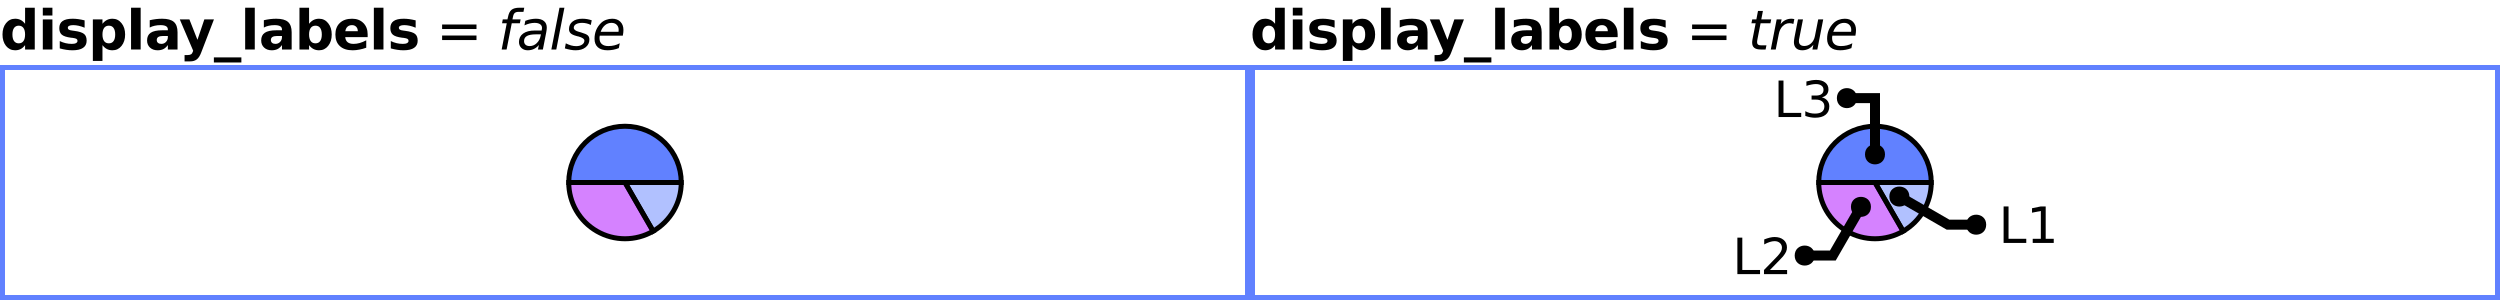
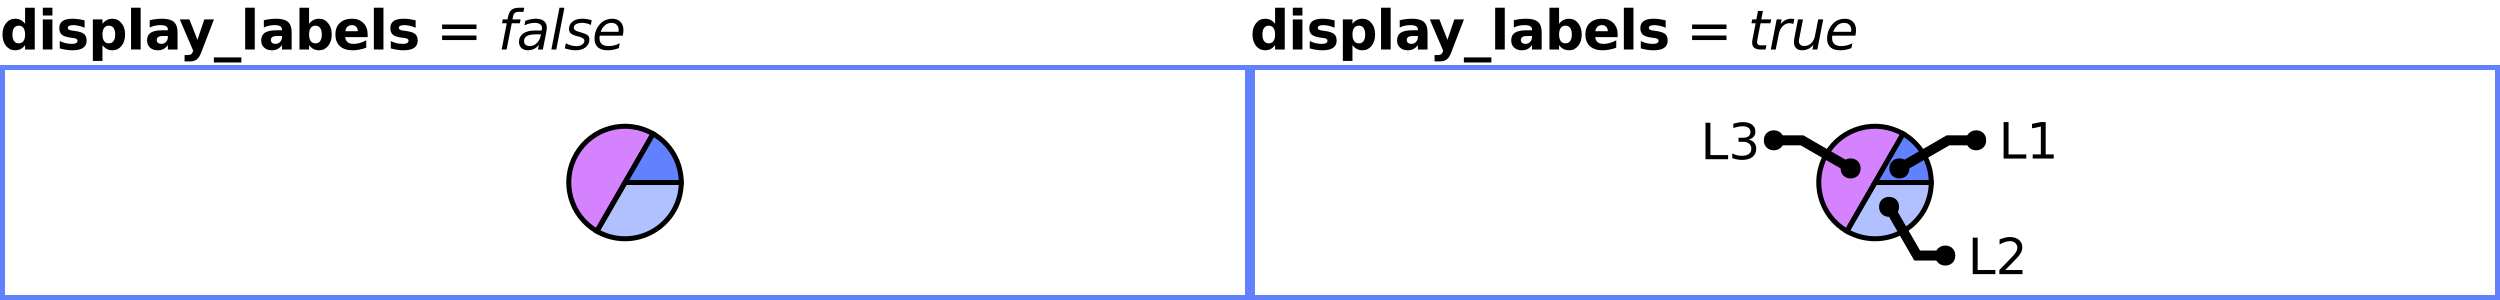
<svg xmlns="http://www.w3.org/2000/svg" xmlns:xlink="http://www.w3.org/1999/xlink" width="500pt" height="60pt" viewBox="0 0 500 60" version="1.1">
  <defs>
    <g>
      <symbol overflow="visible" id="glyph0-0">
        <path style="stroke:none;" d="M 0.547 1.938 L 0.547 -7.75 L 6.047 -7.75 L 6.047 1.938 Z M 1.172 1.328 L 5.438 1.328 L 5.438 -7.141 L 1.172 -7.141 Z M 1.172 1.328 " />
      </symbol>
      <symbol overflow="visible" id="glyph0-1">
        <path style="stroke:none;" d="M 5.016 -5.141 L 5.016 -8.359 L 6.953 -8.359 L 6.953 0 L 5.016 0 L 5.016 -0.875 C 4.754 -0.52 4.461 -0.258 4.141 -0.094 C 3.816 0.07 3.445 0.156 3.031 0.156 C 2.289 0.156 1.68 -0.133 1.203 -0.719 C 0.734 -1.312 0.5 -2.07 0.5 -3 C 0.5 -3.926 0.734 -4.68 1.203 -5.266 C 1.68 -5.859 2.289 -6.156 3.031 -6.156 C 3.445 -6.156 3.816 -6.07 4.141 -5.906 C 4.461 -5.738 4.754 -5.484 5.016 -5.141 Z M 3.75 -1.234 C 4.156 -1.234 4.469 -1.383 4.688 -1.688 C 4.906 -1.988 5.016 -2.426 5.016 -3 C 5.016 -3.57 4.906 -4.008 4.688 -4.312 C 4.469 -4.613 4.156 -4.766 3.75 -4.766 C 3.344 -4.766 3.031 -4.613 2.812 -4.312 C 2.594 -4.008 2.484 -3.57 2.484 -3 C 2.484 -2.426 2.594 -1.988 2.812 -1.688 C 3.031 -1.383 3.344 -1.234 3.75 -1.234 Z M 3.75 -1.234 " />
      </symbol>
      <symbol overflow="visible" id="glyph0-2">
        <path style="stroke:none;" d="M 0.922 -6.016 L 2.844 -6.016 L 2.844 0 L 0.922 0 Z M 0.922 -8.359 L 2.844 -8.359 L 2.844 -6.797 L 0.922 -6.797 Z M 0.922 -8.359 " />
      </symbol>
      <symbol overflow="visible" id="glyph0-3">
        <path style="stroke:none;" d="M 5.625 -5.828 L 5.625 -4.359 C 5.207 -4.535 4.805 -4.664 4.422 -4.75 C 4.047 -4.832 3.688 -4.875 3.344 -4.875 C 2.977 -4.875 2.707 -4.828 2.531 -4.734 C 2.352 -4.648 2.266 -4.516 2.266 -4.328 C 2.266 -4.172 2.332 -4.051 2.469 -3.969 C 2.602 -3.883 2.844 -3.82 3.188 -3.781 L 3.531 -3.734 C 4.508 -3.609 5.172 -3.398 5.516 -3.109 C 5.859 -2.828 6.031 -2.379 6.031 -1.766 C 6.031 -1.129 5.789 -0.648 5.312 -0.328 C 4.844 -0.004 4.141 0.156 3.203 0.156 C 2.805 0.156 2.395 0.125 1.969 0.062 C 1.539 0 1.102 -0.094 0.656 -0.219 L 0.656 -1.688 C 1.039 -1.5 1.43 -1.359 1.828 -1.266 C 2.234 -1.172 2.645 -1.125 3.062 -1.125 C 3.438 -1.125 3.719 -1.176 3.906 -1.281 C 4.102 -1.383 4.203 -1.535 4.203 -1.734 C 4.203 -1.91 4.133 -2.039 4 -2.125 C 3.875 -2.207 3.613 -2.273 3.219 -2.328 L 2.891 -2.359 C 2.023 -2.473 1.422 -2.672 1.078 -2.953 C 0.734 -3.242 0.562 -3.688 0.562 -4.281 C 0.562 -4.914 0.781 -5.383 1.219 -5.688 C 1.656 -6 2.328 -6.156 3.234 -6.156 C 3.586 -6.156 3.957 -6.129 4.344 -6.078 C 4.738 -6.023 5.164 -5.941 5.625 -5.828 Z M 5.625 -5.828 " />
      </symbol>
      <symbol overflow="visible" id="glyph0-4">
        <path style="stroke:none;" d="M 2.844 -0.875 L 2.844 2.281 L 0.922 2.281 L 0.922 -6.016 L 2.844 -6.016 L 2.844 -5.141 C 3.113 -5.484 3.41 -5.738 3.734 -5.906 C 4.055 -6.07 4.426 -6.156 4.844 -6.156 C 5.582 -6.156 6.188 -5.859 6.656 -5.266 C 7.133 -4.68 7.375 -3.926 7.375 -3 C 7.375 -2.07 7.133 -1.312 6.656 -0.719 C 6.188 -0.133 5.582 0.156 4.844 0.156 C 4.426 0.156 4.055 0.07 3.734 -0.094 C 3.41 -0.258 3.113 -0.52 2.844 -0.875 Z M 4.125 -4.766 C 3.707 -4.766 3.391 -4.613 3.172 -4.312 C 2.953 -4.008 2.844 -3.57 2.844 -3 C 2.844 -2.438 2.953 -2 3.172 -1.688 C 3.391 -1.383 3.707 -1.234 4.125 -1.234 C 4.539 -1.234 4.852 -1.383 5.062 -1.688 C 5.281 -1.988 5.391 -2.426 5.391 -3 C 5.391 -3.57 5.281 -4.008 5.062 -4.312 C 4.852 -4.613 4.539 -4.766 4.125 -4.766 Z M 4.125 -4.766 " />
      </symbol>
      <symbol overflow="visible" id="glyph0-5">
        <path style="stroke:none;" d="M 0.922 -8.359 L 2.844 -8.359 L 2.844 0 L 0.922 0 Z M 0.922 -8.359 " />
      </symbol>
      <symbol overflow="visible" id="glyph0-6">
        <path style="stroke:none;" d="M 3.625 -2.703 C 3.219 -2.703 2.91 -2.633 2.703 -2.5 C 2.504 -2.363 2.406 -2.164 2.406 -1.906 C 2.406 -1.656 2.488 -1.461 2.656 -1.328 C 2.82 -1.191 3.047 -1.125 3.328 -1.125 C 3.691 -1.125 4 -1.254 4.25 -1.516 C 4.5 -1.773 4.625 -2.098 4.625 -2.484 L 4.625 -2.703 Z M 6.562 -3.438 L 6.562 0 L 4.625 0 L 4.625 -0.891 C 4.363 -0.523 4.07 -0.258 3.75 -0.094 C 3.426 0.07 3.035 0.156 2.578 0.156 C 1.953 0.156 1.441 -0.023 1.047 -0.391 C 0.66 -0.754 0.469 -1.227 0.469 -1.812 C 0.469 -2.508 0.707 -3.02 1.188 -3.344 C 1.676 -3.676 2.441 -3.844 3.484 -3.844 L 4.625 -3.844 L 4.625 -4 C 4.625 -4.301 4.504 -4.52 4.266 -4.656 C 4.023 -4.801 3.648 -4.875 3.141 -4.875 C 2.723 -4.875 2.336 -4.832 1.984 -4.75 C 1.629 -4.676 1.301 -4.555 1 -4.391 L 1 -5.859 C 1.406 -5.953 1.816 -6.023 2.234 -6.078 C 2.648 -6.129 3.066 -6.156 3.484 -6.156 C 4.566 -6.156 5.348 -5.941 5.828 -5.516 C 6.316 -5.086 6.562 -4.395 6.562 -3.438 Z M 6.562 -3.438 " />
      </symbol>
      <symbol overflow="visible" id="glyph0-7">
        <path style="stroke:none;" d="M 0.141 -6.016 L 2.062 -6.016 L 3.672 -1.938 L 5.047 -6.016 L 6.969 -6.016 L 4.438 0.562 C 4.188 1.238 3.891 1.707 3.547 1.969 C 3.211 2.238 2.77 2.375 2.219 2.375 L 1.094 2.375 L 1.094 1.109 L 1.703 1.109 C 2.023 1.109 2.258 1.055 2.406 0.953 C 2.562 0.848 2.68 0.66 2.766 0.391 L 2.812 0.234 Z M 0.141 -6.016 " />
      </symbol>
      <symbol overflow="visible" id="glyph0-8">
        <path style="stroke:none;" d="M 5.5 1.578 L 5.5 2.594 L 0 2.594 L 0 1.578 Z M 5.5 1.578 " />
      </symbol>
      <symbol overflow="visible" id="glyph0-9">
        <path style="stroke:none;" d="M 4.125 -1.234 C 4.539 -1.234 4.852 -1.383 5.062 -1.688 C 5.281 -1.988 5.391 -2.426 5.391 -3 C 5.391 -3.57 5.281 -4.008 5.062 -4.312 C 4.852 -4.613 4.539 -4.766 4.125 -4.766 C 3.707 -4.766 3.391 -4.613 3.172 -4.312 C 2.953 -4.008 2.844 -3.57 2.844 -3 C 2.844 -2.438 2.953 -2 3.172 -1.688 C 3.391 -1.383 3.707 -1.234 4.125 -1.234 Z M 2.844 -5.141 C 3.113 -5.484 3.41 -5.738 3.734 -5.906 C 4.055 -6.07 4.426 -6.156 4.844 -6.156 C 5.582 -6.156 6.188 -5.859 6.656 -5.266 C 7.133 -4.68 7.375 -3.926 7.375 -3 C 7.375 -2.07 7.133 -1.312 6.656 -0.719 C 6.188 -0.133 5.582 0.156 4.844 0.156 C 4.426 0.156 4.055 0.07 3.734 -0.094 C 3.41 -0.258 3.113 -0.52 2.844 -0.875 L 2.844 0 L 0.922 0 L 0.922 -8.359 L 2.844 -8.359 Z M 2.844 -5.141 " />
      </symbol>
      <symbol overflow="visible" id="glyph0-10">
        <path style="stroke:none;" d="M 6.922 -3.031 L 6.922 -2.469 L 2.438 -2.469 C 2.477 -2.02 2.641 -1.68 2.922 -1.453 C 3.203 -1.234 3.594 -1.125 4.094 -1.125 C 4.5 -1.125 4.91 -1.18 5.328 -1.297 C 5.754 -1.422 6.191 -1.602 6.641 -1.844 L 6.641 -0.359 C 6.191 -0.191 5.738 -0.066 5.281 0.016 C 4.82 0.109 4.367 0.156 3.922 0.156 C 2.828 0.156 1.977 -0.117 1.375 -0.672 C 0.77 -1.223 0.469 -2 0.469 -3 C 0.469 -3.977 0.766 -4.75 1.359 -5.312 C 1.953 -5.875 2.77 -6.156 3.812 -6.156 C 4.75 -6.156 5.5 -5.867 6.062 -5.297 C 6.633 -4.734 6.922 -3.977 6.922 -3.031 Z M 4.953 -3.656 C 4.953 -4.031 4.844 -4.328 4.625 -4.547 C 4.414 -4.766 4.141 -4.875 3.797 -4.875 C 3.422 -4.875 3.117 -4.77 2.891 -4.562 C 2.66 -4.352 2.516 -4.051 2.453 -3.656 Z M 4.953 -3.656 " />
      </symbol>
      <symbol overflow="visible" id="glyph1-0">
        <path style="stroke:none;" d="M 0.547 1.938 L 0.547 -7.75 L 6.047 -7.75 L 6.047 1.938 Z M 1.172 1.328 L 5.438 1.328 L 5.438 -7.141 L 1.172 -7.141 Z M 1.172 1.328 " />
      </symbol>
      <symbol overflow="visible" id="glyph1-1">
        <path style="stroke:none;" d="" />
      </symbol>
      <symbol overflow="visible" id="glyph1-2">
        <path style="stroke:none;" d="M 1.172 -5 L 8.047 -5 L 8.047 -4.094 L 1.172 -4.094 Z M 1.172 -2.797 L 8.047 -2.797 L 8.047 -1.891 L 1.172 -1.891 Z M 1.172 -2.797 " />
      </symbol>
      <symbol overflow="visible" id="glyph2-0">
        <path style="stroke:none;" d="M 0.547 1.938 L 0.547 -7.75 L 6.047 -7.75 L 6.047 1.938 Z M 1.172 1.328 L 5.438 1.328 L 5.438 -7.141 L 1.172 -7.141 Z M 1.172 1.328 " />
      </symbol>
      <symbol overflow="visible" id="glyph2-1">
        <path style="stroke:none;" d="M 5.266 -8.359 L 5.109 -7.531 L 4.156 -7.531 C 3.801 -7.531 3.539 -7.457 3.375 -7.312 C 3.207 -7.176 3.086 -6.922 3.016 -6.547 L 2.906 -6.016 L 4.531 -6.016 L 4.391 -5.25 L 2.766 -5.25 L 1.734 0 L 0.75 0 L 1.766 -5.25 L 0.828 -5.25 L 0.969 -6.016 L 1.906 -6.016 L 2 -6.438 C 2.133 -7.145 2.367 -7.641 2.703 -7.922 C 3.047 -8.211 3.586 -8.359 4.328 -8.359 Z M 5.266 -8.359 " />
      </symbol>
      <symbol overflow="visible" id="glyph2-2">
        <path style="stroke:none;" d="M 5.906 -3.438 L 5.234 0 L 4.25 0 L 4.438 -0.906 C 4.145 -0.551 3.812 -0.285 3.438 -0.109 C 3.07 0.066 2.66 0.156 2.203 0.156 C 1.691 0.156 1.27 0 0.938 -0.312 C 0.613 -0.625 0.453 -1.023 0.453 -1.516 C 0.453 -2.223 0.727 -2.781 1.281 -3.188 C 1.844 -3.594 2.617 -3.797 3.609 -3.797 L 4.984 -3.797 L 5.031 -4.062 C 5.039 -4.094 5.047 -4.125 5.047 -4.156 C 5.055 -4.188 5.062 -4.238 5.062 -4.312 C 5.062 -4.633 4.93 -4.883 4.672 -5.062 C 4.41 -5.238 4.047 -5.328 3.578 -5.328 C 3.254 -5.328 2.922 -5.285 2.578 -5.203 C 2.242 -5.117 1.898 -4.992 1.547 -4.828 L 1.719 -5.734 C 2.082 -5.879 2.441 -5.984 2.797 -6.047 C 3.16 -6.117 3.508 -6.156 3.844 -6.156 C 4.551 -6.156 5.086 -6 5.453 -5.688 C 5.828 -5.383 6.016 -4.941 6.016 -4.359 C 6.016 -4.234 6.004 -4.094 5.984 -3.938 C 5.973 -3.781 5.945 -3.613 5.906 -3.438 Z M 4.844 -3.031 L 3.844 -3.031 C 3.039 -3.031 2.441 -2.922 2.047 -2.703 C 1.66 -2.484 1.469 -2.145 1.469 -1.688 C 1.469 -1.375 1.566 -1.129 1.766 -0.953 C 1.961 -0.773 2.238 -0.688 2.594 -0.688 C 3.133 -0.688 3.602 -0.879 4 -1.266 C 4.406 -1.648 4.672 -2.16 4.797 -2.797 Z M 4.844 -3.031 " />
      </symbol>
      <symbol overflow="visible" id="glyph2-3">
        <path style="stroke:none;" d="M 2.016 -8.359 L 3 -8.359 L 1.375 0 L 0.391 0 Z M 2.016 -8.359 " />
      </symbol>
      <symbol overflow="visible" id="glyph2-4">
        <path style="stroke:none;" d="M 5.5 -5.844 L 5.312 -4.906 C 5.051 -5.051 4.773 -5.156 4.484 -5.219 C 4.191 -5.289 3.895 -5.328 3.594 -5.328 C 3.07 -5.328 2.66 -5.238 2.359 -5.062 C 2.055 -4.883 1.906 -4.645 1.906 -4.344 C 1.906 -3.988 2.254 -3.719 2.953 -3.531 C 3.004 -3.508 3.047 -3.5 3.078 -3.5 L 3.391 -3.406 C 4.047 -3.219 4.484 -3.023 4.703 -2.828 C 4.922 -2.629 5.031 -2.352 5.031 -2 C 5.031 -1.363 4.773 -0.844 4.266 -0.438 C 3.766 -0.039 3.102 0.156 2.281 0.156 C 1.969 0.156 1.633 0.125 1.281 0.062 C 0.926 0 0.539 -0.094 0.125 -0.219 L 0.312 -1.234 C 0.676 -1.055 1.031 -0.914 1.375 -0.812 C 1.727 -0.719 2.066 -0.672 2.391 -0.672 C 2.879 -0.672 3.273 -0.773 3.578 -0.984 C 3.879 -1.191 4.031 -1.453 4.031 -1.766 C 4.031 -2.109 3.633 -2.391 2.844 -2.609 L 2.734 -2.625 L 2.391 -2.719 C 1.891 -2.852 1.523 -3.023 1.297 -3.234 C 1.066 -3.453 0.953 -3.734 0.953 -4.078 C 0.953 -4.711 1.191 -5.219 1.672 -5.594 C 2.148 -5.969 2.801 -6.156 3.625 -6.156 C 3.957 -6.156 4.273 -6.129 4.578 -6.078 C 4.891 -6.023 5.195 -5.945 5.5 -5.844 Z M 5.5 -5.844 " />
      </symbol>
      <symbol overflow="visible" id="glyph2-5">
        <path style="stroke:none;" d="M 5.297 -3.547 C 5.305 -3.598 5.312 -3.656 5.312 -3.719 C 5.32 -3.781 5.328 -3.844 5.328 -3.906 C 5.328 -4.344 5.195 -4.688 4.938 -4.938 C 4.688 -5.195 4.336 -5.328 3.891 -5.328 C 3.398 -5.328 2.969 -5.172 2.594 -4.859 C 2.219 -4.547 1.93 -4.109 1.734 -3.547 Z M 6.156 -2.766 L 1.547 -2.766 C 1.523 -2.629 1.508 -2.52 1.5 -2.438 C 1.5 -2.363 1.5 -2.301 1.5 -2.25 C 1.5 -1.75 1.648 -1.363 1.953 -1.094 C 2.266 -0.82 2.695 -0.688 3.25 -0.688 C 3.688 -0.688 4.094 -0.734 4.469 -0.828 C 4.852 -0.922 5.211 -1.062 5.547 -1.25 L 5.359 -0.281 C 5.004 -0.133 4.633 -0.023 4.25 0.047 C 3.875 0.117 3.492 0.156 3.109 0.156 C 2.273 0.156 1.629 -0.039 1.172 -0.438 C 0.723 -0.844 0.5 -1.41 0.5 -2.141 C 0.5 -2.766 0.609 -3.348 0.828 -3.891 C 1.055 -4.43 1.391 -4.91 1.828 -5.328 C 2.109 -5.598 2.441 -5.801 2.828 -5.938 C 3.211 -6.082 3.617 -6.156 4.047 -6.156 C 4.734 -6.156 5.273 -5.953 5.672 -5.547 C 6.078 -5.141 6.281 -4.594 6.281 -3.906 C 6.281 -3.738 6.27 -3.562 6.25 -3.375 C 6.227 -3.188 6.195 -2.984 6.156 -2.766 Z M 6.156 -2.766 " />
      </symbol>
      <symbol overflow="visible" id="glyph2-6">
        <path style="stroke:none;" d="M 4.656 -6.016 L 4.5 -5.25 L 2.531 -5.25 L 1.891 -1.984 C 1.867 -1.859 1.852 -1.754 1.844 -1.672 C 1.832 -1.586 1.828 -1.523 1.828 -1.484 C 1.828 -1.254 1.895 -1.086 2.031 -0.984 C 2.164 -0.879 2.391 -0.828 2.703 -0.828 L 3.703 -0.828 L 3.531 0 L 2.578 0 C 1.992 0 1.555 -0.113 1.266 -0.344 C 0.984 -0.57 0.844 -0.922 0.844 -1.391 C 0.844 -1.473 0.848 -1.562 0.859 -1.656 C 0.867 -1.758 0.883 -1.867 0.906 -1.984 L 1.547 -5.25 L 0.703 -5.25 L 0.859 -6.016 L 1.688 -6.016 L 2.016 -7.719 L 3 -7.719 L 2.672 -6.016 Z M 4.656 -6.016 " />
      </symbol>
      <symbol overflow="visible" id="glyph2-7">
        <path style="stroke:none;" d="M 4.906 -5.109 C 4.801 -5.16 4.68 -5.195 4.547 -5.219 C 4.422 -5.25 4.285 -5.266 4.141 -5.266 C 3.617 -5.266 3.16 -5.066 2.766 -4.672 C 2.367 -4.273 2.109 -3.738 1.984 -3.062 L 1.375 0 L 0.391 0 L 1.562 -6.016 L 2.547 -6.016 L 2.359 -5.078 C 2.617 -5.43 2.93 -5.695 3.297 -5.875 C 3.66 -6.062 4.051 -6.156 4.469 -6.156 C 4.57 -6.156 4.676 -6.148 4.781 -6.141 C 4.883 -6.129 4.988 -6.109 5.094 -6.078 Z M 4.906 -5.109 " />
      </symbol>
      <symbol overflow="visible" id="glyph2-8">
        <path style="stroke:none;" d="M 0.734 -2.391 L 1.438 -6.016 L 2.438 -6.016 L 1.734 -2.422 C 1.691 -2.242 1.66 -2.094 1.641 -1.969 C 1.629 -1.844 1.625 -1.738 1.625 -1.656 C 1.625 -1.352 1.719 -1.117 1.906 -0.953 C 2.094 -0.785 2.359 -0.703 2.703 -0.703 C 3.223 -0.703 3.676 -0.879 4.062 -1.234 C 4.457 -1.598 4.711 -2.082 4.828 -2.688 L 5.484 -6.016 L 6.484 -6.016 L 5.312 0 L 4.328 0 L 4.516 -0.953 C 4.242 -0.598 3.914 -0.32 3.531 -0.125 C 3.145 0.062 2.734 0.156 2.297 0.156 C 1.773 0.156 1.363 0.016 1.062 -0.266 C 0.77 -0.555 0.625 -0.961 0.625 -1.484 C 0.625 -1.586 0.633 -1.719 0.656 -1.875 C 0.676 -2.039 0.703 -2.211 0.734 -2.391 Z M 0.734 -2.391 " />
      </symbol>
      <symbol overflow="visible" id="glyph3-0">
        <path style="stroke:none;" d="M 0.5 1.766 L 0.5 -7.047 L 5.5 -7.047 L 5.5 1.766 Z M 1.062 1.219 L 4.938 1.219 L 4.938 -6.484 L 1.062 -6.484 Z M 1.062 1.219 " />
      </symbol>
      <symbol overflow="visible" id="glyph3-1">
        <path style="stroke:none;" d="M 0.984 -7.297 L 1.969 -7.297 L 1.969 -0.828 L 5.516 -0.828 L 5.516 0 L 0.984 0 Z M 0.984 -7.297 " />
      </symbol>
      <symbol overflow="visible" id="glyph3-2">
+         <path style="stroke:none;" d="M 1.922 -0.828 L 5.359 -0.828 L 5.359 0 L 0.734 0 L 0.734 -0.828 C 1.109 -1.211 1.617 -1.734 2.266 -2.391 C 2.91 -3.047 3.316 -3.469 3.484 -3.656 C 3.797 -4.008 4.016 -4.305 4.141 -4.547 C 4.266 -4.797 4.328 -5.039 4.328 -5.281 C 4.328 -5.664 4.191 -5.977 3.922 -6.219 C 3.648 -6.469 3.297 -6.594 2.859 -6.594 C 2.547 -6.594 2.219 -6.535 1.875 -6.422 C 1.539 -6.316 1.176 -6.156 0.781 -5.938 L 0.781 -6.938 C 1.176 -7.094 1.547 -7.211 1.891 -7.297 C 2.234 -7.379 2.551 -7.422 2.844 -7.422 C 3.594 -7.422 4.191 -7.234 4.641 -6.859 C 5.098 -6.484 5.328 -5.977 5.328 -5.344 C 5.328 -5.039 5.27 -4.754 5.156 -4.484 C 5.039 -4.223 4.836 -3.91 4.547 -3.547 C 4.461 -3.453 4.203 -3.176 3.766 -2.719 C 3.328 -2.27 2.711 -1.641 1.922 -0.828 Z M 1.922 -0.828 " />
+       </symbol>
+       <symbol overflow="visible" id="glyph3-3">
+         <path style="stroke:none;" d="M 4.062 -3.938 C 4.531 -3.832 4.895 -3.617 5.156 -3.297 C 5.426 -2.984 5.562 -2.594 5.562 -2.125 C 5.562 -1.406 5.312 -0.848 4.812 -0.453 C 4.32 -0.055 3.617 0.141 2.703 0.141 C 2.398 0.141 2.086 0.109 1.766 0.047 C 1.441 -0.016 1.109 -0.102 0.766 -0.219 L 0.766 -1.172 C 1.035 -1.016 1.332 -0.895 1.656 -0.812 C 1.988 -0.727 2.332 -0.688 2.688 -0.688 C 3.301 -0.688 3.77 -0.805 4.094 -1.047 C 4.414 -1.297 4.578 -1.656 4.578 -2.125 C 4.578 -2.551 4.426 -2.883 4.125 -3.125 C 3.82 -3.363 3.406 -3.484 2.875 -3.484 L 2.016 -3.484 L 2.016 -4.297 L 2.906 -4.297 C 3.395 -4.297 3.766 -4.395 4.016 -4.594 C 4.273 -4.789 4.406 -5.07 4.406 -5.438 C 4.406 -5.801 4.27 -6.082 4 -6.281 C 3.738 -6.488 3.363 -6.594 2.875 -6.594 C 2.602 -6.594 2.312 -6.562 2 -6.5 C 1.688 -6.445 1.348 -6.359 0.984 -6.234 L 0.984 -7.109 C 1.359 -7.211 1.707 -7.289 2.031 -7.344 C 2.363 -7.395 2.672 -7.422 2.953 -7.422 C 3.703 -7.422 4.297 -7.25 4.734 -6.906 C 5.172 -6.57 5.391 -6.113 5.391 -5.531 C 5.391 -5.125 5.273 -4.781 5.047 -4.5 C 4.816 -4.227 4.488 -4.039 4.062 -3.938 Z M 4.062 -3.938 " />
+       </symbol>
+       <symbol overflow="visible" id="glyph3-4">
        <path style="stroke:none;" d="M 1.234 -0.828 L 2.859 -0.828 L 2.859 -6.391 L 1.094 -6.047 L 1.094 -6.938 L 2.844 -7.297 L 3.828 -7.297 L 3.828 -0.828 L 5.438 -0.828 L 5.438 0 L 1.234 0 Z M 1.234 -0.828 " />
      </symbol>
-       <symbol overflow="visible" id="glyph3-3">
-         <path style="stroke:none;" d="M 1.922 -0.828 L 5.359 -0.828 L 5.359 0 L 0.734 0 L 0.734 -0.828 C 1.109 -1.211 1.617 -1.734 2.266 -2.391 C 2.91 -3.047 3.316 -3.469 3.484 -3.656 C 3.797 -4.008 4.016 -4.305 4.141 -4.547 C 4.266 -4.797 4.328 -5.039 4.328 -5.281 C 4.328 -5.664 4.191 -5.977 3.922 -6.219 C 3.648 -6.469 3.297 -6.594 2.859 -6.594 C 2.547 -6.594 2.219 -6.535 1.875 -6.422 C 1.539 -6.316 1.176 -6.156 0.781 -5.938 L 0.781 -6.938 C 1.176 -7.094 1.547 -7.211 1.891 -7.297 C 2.234 -7.379 2.551 -7.422 2.844 -7.422 C 3.594 -7.422 4.191 -7.234 4.641 -6.859 C 5.098 -6.484 5.328 -5.977 5.328 -5.344 C 5.328 -5.039 5.27 -4.754 5.156 -4.484 C 5.039 -4.223 4.836 -3.91 4.547 -3.547 C 4.461 -3.453 4.203 -3.176 3.766 -2.719 C 3.328 -2.27 2.711 -1.641 1.922 -0.828 Z M 1.922 -0.828 " />
-       </symbol>
-       <symbol overflow="visible" id="glyph3-4">
-         <path style="stroke:none;" d="M 4.062 -3.938 C 4.531 -3.832 4.895 -3.617 5.156 -3.297 C 5.426 -2.984 5.562 -2.594 5.562 -2.125 C 5.562 -1.406 5.312 -0.848 4.812 -0.453 C 4.32 -0.055 3.617 0.141 2.703 0.141 C 2.398 0.141 2.086 0.109 1.766 0.047 C 1.441 -0.016 1.109 -0.102 0.766 -0.219 L 0.766 -1.172 C 1.035 -1.016 1.332 -0.895 1.656 -0.812 C 1.988 -0.727 2.332 -0.688 2.688 -0.688 C 3.301 -0.688 3.77 -0.805 4.094 -1.047 C 4.414 -1.297 4.578 -1.656 4.578 -2.125 C 4.578 -2.551 4.426 -2.883 4.125 -3.125 C 3.82 -3.363 3.406 -3.484 2.875 -3.484 L 2.016 -3.484 L 2.016 -4.297 L 2.906 -4.297 C 3.395 -4.297 3.766 -4.395 4.016 -4.594 C 4.273 -4.789 4.406 -5.07 4.406 -5.438 C 4.406 -5.801 4.27 -6.082 4 -6.281 C 3.738 -6.488 3.363 -6.594 2.875 -6.594 C 2.602 -6.594 2.312 -6.562 2 -6.5 C 1.688 -6.445 1.348 -6.359 0.984 -6.234 L 0.984 -7.109 C 1.359 -7.211 1.707 -7.289 2.031 -7.344 C 2.363 -7.395 2.672 -7.422 2.953 -7.422 C 3.703 -7.422 4.297 -7.25 4.734 -6.906 C 5.172 -6.57 5.391 -6.113 5.391 -5.531 C 5.391 -5.125 5.273 -4.781 5.047 -4.5 C 4.816 -4.227 4.488 -4.039 4.062 -3.938 Z M 4.062 -3.938 " />
-       </symbol>
    </g>
    <clipPath id="clip1">
-       <path d="M 110 22 L 151 22 L 151 59 L 110 59 Z M 110 22 " />
+       <path d="M 105 22 L 151 22 L 151 59 L 105 59 Z M 105 22 " />
    </clipPath>
    <clipPath id="clip2">
-       <path d="M 99 22 L 145 22 L 145 59 L 99 59 Z M 99 22 " />
+       <path d="M 99 14 L 145 14 L 145 59 L 99 59 Z M 99 14 " />
    </clipPath>
    <clipPath id="clip3">
-       <path d="M 99 14 L 151 14 L 151 51 L 99 51 Z M 99 14 " />
+       <path d="M 110 14 L 151 14 L 151 51 L 110 51 Z M 110 14 " />
    </clipPath>
    <clipPath id="clip4">
-       <path d="M 360 22 L 401 22 L 401 59 L 360 59 Z M 360 22 " />
+       <path d="M 355 22 L 401 22 L 401 59 L 355 59 Z M 355 22 " />
    </clipPath>
    <clipPath id="clip5">
-       <path d="M 349 22 L 395 22 L 395 59 L 349 59 Z M 349 22 " />
+       <path d="M 349 14 L 395 14 L 395 59 L 349 59 Z M 349 14 " />
    </clipPath>
    <clipPath id="clip6">
-       <path d="M 349 14 L 401 14 L 401 51 L 349 51 Z M 349 14 " />
+       <path d="M 360 14 L 401 14 L 401 51 L 360 51 Z M 360 14 " />
    </clipPath>
    <clipPath id="clip7">
+       <path d="M 349 14 L 418 14 L 418 59 L 349 59 Z M 349 14 " />
+     </clipPath>
+     <clipPath id="clip8">
+       <path d="M 326 14 L 399 14 L 399 59 L 326 59 Z M 326 14 " />
+     </clipPath>
+     <clipPath id="clip9">
      <path d="M 351 14 L 424 14 L 424 59 L 351 59 Z M 351 14 " />
-     </clipPath>
-     <clipPath id="clip8">
-       <path d="M 332 14 L 401 14 L 401 59 L 332 59 Z M 332 14 " />
    </clipPath>
  </defs>
  <g id="surface2">
    <g style="fill:rgb(0%,0%,0%);fill-opacity:1;">
      <use xlink:href="#glyph0-1" x="0" y="9.901" />
      <use xlink:href="#glyph0-2" x="7.639" y="9.901" />
      <use xlink:href="#glyph0-3" x="11.297" y="9.901" />
      <use xlink:href="#glyph0-4" x="17.649" y="9.901" />
      <use xlink:href="#glyph0-5" x="25.288" y="9.901" />
      <use xlink:href="#glyph0-6" x="28.946" y="9.901" />
      <use xlink:href="#glyph0-7" x="35.819" y="9.901" />
      <use xlink:href="#glyph0-8" x="42.775" y="9.901" />
      <use xlink:href="#glyph0-5" x="48.111" y="9.901" />
      <use xlink:href="#glyph0-6" x="51.77" y="9.901" />
      <use xlink:href="#glyph0-9" x="58.971" y="9.901" />
      <use xlink:href="#glyph0-10" x="66.609" y="9.901" />
      <use xlink:href="#glyph0-5" x="73.848" y="9.901" />
      <use xlink:href="#glyph0-3" x="77.506" y="9.901" />
    </g>
    <g style="fill:rgb(0%,0%,0%);fill-opacity:1;">
      <use xlink:href="#glyph1-1" x="83.858" y="9.901" />
      <use xlink:href="#glyph1-2" x="87.251" y="9.901" />
      <use xlink:href="#glyph1-1" x="96.192" y="9.901" />
    </g>
    <g style="fill:rgb(0%,0%,0%);fill-opacity:1;">
      <use xlink:href="#glyph2-1" x="99.585" y="9.901" />
      <use xlink:href="#glyph2-2" x="103.342" y="9.901" />
      <use xlink:href="#glyph2-3" x="109.882" y="9.901" />
      <use xlink:href="#glyph2-4" x="112.847" y="9.901" />
      <use xlink:href="#glyph2-5" x="118.406" y="9.901" />
    </g>
    <path style=" stroke:none;fill-rule:evenodd;fill:rgb(38.039%,50.588%,100%);fill-opacity:1;" d="M 0 13 L 250 13 L 250 60 L 0 60 Z M 1 14 L 249 14 L 249 59 L 1 59 Z M 1 14 " />
-     <path style=" stroke:none;fill-rule:nonzero;fill:rgb(38.039%,50.588%,100%);fill-opacity:0.49;" d="M 125 36.5 L 136.25 36.5 C 136.25 40.52 134.105 44.234 130.625 46.242 Z M 125 36.5 " />
+     <path style=" stroke:none;fill-rule:nonzero;fill:rgb(38.039%,50.588%,100%);fill-opacity:0.49;" d="M 125 36.5 L 136.25 36.5 C 136.25 40.52 134.105 44.234 130.625 46.242 C 127.145 48.254 122.855 48.254 119.375 46.242 Z M 125 36.5 " />
    <g clip-path="url(#clip1)" clip-rule="nonzero">
-       <path style="fill:none;stroke-width:1;stroke-linecap:butt;stroke-linejoin:miter;stroke:rgb(0%,0%,0%);stroke-opacity:1;stroke-miterlimit:10;" d="M 124 22.5 L 135.25 22.5 C 135.25 26.52 133.105 30.234 129.625 32.242 Z M 124 22.5 " transform="matrix(1,0,0,1,1,14)" />
-     </g>
-     <path style=" stroke:none;fill-rule:nonzero;fill:rgb(66.667%,0%,100%);fill-opacity:0.49;" d="M 125 36.5 L 130.625 46.242 C 127.145 48.254 122.855 48.254 119.375 46.242 C 115.895 44.234 113.75 40.52 113.75 36.5 Z M 125 36.5 " />
+       <path style="fill:none;stroke-width:1;stroke-linecap:butt;stroke-linejoin:miter;stroke:rgb(0%,0%,0%);stroke-opacity:1;stroke-miterlimit:10;" d="M 124 22.5 L 135.25 22.5 C 135.25 26.52 133.105 30.234 129.625 32.242 C 126.145 34.254 121.855 34.254 118.375 32.242 Z M 124 22.5 " transform="matrix(1,0,0,1,1,14)" />
+     </g>
+     <path style=" stroke:none;fill-rule:nonzero;fill:rgb(66.667%,0%,100%);fill-opacity:0.49;" d="M 125 36.5 L 119.375 46.242 C 113.996 43.137 112.152 36.254 115.258 30.875 C 118.363 25.496 125.246 23.652 130.625 26.758 Z M 125 36.5 " />
    <g clip-path="url(#clip2)" clip-rule="nonzero">
-       <path style="fill:none;stroke-width:1;stroke-linecap:butt;stroke-linejoin:miter;stroke:rgb(0%,0%,0%);stroke-opacity:1;stroke-miterlimit:10;" d="M 124 22.5 L 129.625 32.242 C 126.145 34.254 121.855 34.254 118.375 32.242 C 114.895 30.234 112.75 26.52 112.75 22.5 Z M 124 22.5 " transform="matrix(1,0,0,1,1,14)" />
-     </g>
-     <path style=" stroke:none;fill-rule:nonzero;fill:rgb(38.039%,50.588%,100%);fill-opacity:1;" d="M 125 36.5 L 113.75 36.5 C 113.75 30.285 118.785 25.25 125 25.25 C 131.215 25.25 136.25 30.285 136.25 36.5 Z M 125 36.5 " />
+       <path style="fill:none;stroke-width:1;stroke-linecap:butt;stroke-linejoin:miter;stroke:rgb(0%,0%,0%);stroke-opacity:1;stroke-miterlimit:10;" d="M 124 22.5 L 118.375 32.242 C 112.996 29.137 111.152 22.254 114.258 16.875 C 117.363 11.496 124.246 9.652 129.625 12.758 Z M 124 22.5 " transform="matrix(1,0,0,1,1,14)" />
+     </g>
+     <path style=" stroke:none;fill-rule:nonzero;fill:rgb(38.039%,50.588%,100%);fill-opacity:1;" d="M 125 36.5 L 130.625 26.758 C 134.105 28.766 136.25 32.48 136.25 36.5 Z M 125 36.5 " />
    <g clip-path="url(#clip3)" clip-rule="nonzero">
-       <path style="fill:none;stroke-width:1;stroke-linecap:butt;stroke-linejoin:miter;stroke:rgb(0%,0%,0%);stroke-opacity:1;stroke-miterlimit:10;" d="M 124 22.5 L 112.75 22.5 C 112.75 16.285 117.785 11.25 124 11.25 C 130.215 11.25 135.25 16.285 135.25 22.5 Z M 124 22.5 " transform="matrix(1,0,0,1,1,14)" />
+       <path style="fill:none;stroke-width:1;stroke-linecap:butt;stroke-linejoin:miter;stroke:rgb(0%,0%,0%);stroke-opacity:1;stroke-miterlimit:10;" d="M 124 22.5 L 129.625 12.758 C 133.105 14.766 135.25 18.48 135.25 22.5 Z M 124 22.5 " transform="matrix(1,0,0,1,1,14)" />
    </g>
    <g style="fill:rgb(0%,0%,0%);fill-opacity:1;">
      <use xlink:href="#glyph0-1" x="250" y="9.901" />
      <use xlink:href="#glyph0-2" x="257.639" y="9.901" />
      <use xlink:href="#glyph0-3" x="261.297" y="9.901" />
      <use xlink:href="#glyph0-4" x="267.649" y="9.901" />
      <use xlink:href="#glyph0-5" x="275.288" y="9.901" />
      <use xlink:href="#glyph0-6" x="278.946" y="9.901" />
      <use xlink:href="#glyph0-7" x="285.819" y="9.901" />
      <use xlink:href="#glyph0-8" x="292.775" y="9.901" />
      <use xlink:href="#glyph0-5" x="298.111" y="9.901" />
      <use xlink:href="#glyph0-6" x="301.77" y="9.901" />
      <use xlink:href="#glyph0-9" x="308.971" y="9.901" />
      <use xlink:href="#glyph0-10" x="316.609" y="9.901" />
      <use xlink:href="#glyph0-5" x="323.848" y="9.901" />
      <use xlink:href="#glyph0-3" x="327.506" y="9.901" />
    </g>
    <g style="fill:rgb(0%,0%,0%);fill-opacity:1;">
      <use xlink:href="#glyph1-1" x="333.858" y="9.901" />
      <use xlink:href="#glyph1-2" x="337.251" y="9.901" />
      <use xlink:href="#glyph1-1" x="346.192" y="9.901" />
    </g>
    <g style="fill:rgb(0%,0%,0%);fill-opacity:1;">
      <use xlink:href="#glyph2-6" x="349.585" y="9.901" />
      <use xlink:href="#glyph2-7" x="353.77" y="9.901" />
      <use xlink:href="#glyph2-8" x="358.157" y="9.901" />
      <use xlink:href="#glyph2-5" x="364.921" y="9.901" />
    </g>
    <path style=" stroke:none;fill-rule:evenodd;fill:rgb(38.039%,50.588%,100%);fill-opacity:1;" d="M 250 13 L 500 13 L 500 60 L 250 60 Z M 251 14 L 499 14 L 499 59 L 251 59 Z M 251 14 " />
-     <path style=" stroke:none;fill-rule:nonzero;fill:rgb(38.039%,50.588%,100%);fill-opacity:0.49;" d="M 375 36.5 L 386.25 36.5 C 386.25 40.52 384.105 44.234 380.625 46.242 Z M 375 36.5 " />
+     <path style=" stroke:none;fill-rule:nonzero;fill:rgb(38.039%,50.588%,100%);fill-opacity:0.49;" d="M 375 36.5 L 386.25 36.5 C 386.25 40.52 384.105 44.234 380.625 46.242 C 377.145 48.254 372.855 48.254 369.375 46.242 Z M 375 36.5 " />
    <g clip-path="url(#clip4)" clip-rule="nonzero">
-       <path style="fill:none;stroke-width:1;stroke-linecap:butt;stroke-linejoin:miter;stroke:rgb(0%,0%,0%);stroke-opacity:1;stroke-miterlimit:10;" d="M 124 22.5 L 135.25 22.5 C 135.25 26.52 133.105 30.234 129.625 32.242 Z M 124 22.5 " transform="matrix(1,0,0,1,251,14)" />
-     </g>
-     <path style=" stroke:none;fill-rule:nonzero;fill:rgb(66.667%,0%,100%);fill-opacity:0.49;" d="M 375 36.5 L 380.625 46.242 C 377.145 48.254 372.855 48.254 369.375 46.242 C 365.895 44.234 363.75 40.52 363.75 36.5 Z M 375 36.5 " />
+       <path style="fill:none;stroke-width:1;stroke-linecap:butt;stroke-linejoin:miter;stroke:rgb(0%,0%,0%);stroke-opacity:1;stroke-miterlimit:10;" d="M 124 22.5 L 135.25 22.5 C 135.25 26.52 133.105 30.234 129.625 32.242 C 126.145 34.254 121.855 34.254 118.375 32.242 Z M 124 22.5 " transform="matrix(1,0,0,1,251,14)" />
+     </g>
+     <path style=" stroke:none;fill-rule:nonzero;fill:rgb(66.667%,0%,100%);fill-opacity:0.49;" d="M 375 36.5 L 369.375 46.242 C 363.996 43.137 362.152 36.254 365.258 30.875 C 368.363 25.496 375.246 23.652 380.625 26.758 Z M 375 36.5 " />
    <g clip-path="url(#clip5)" clip-rule="nonzero">
-       <path style="fill:none;stroke-width:1;stroke-linecap:butt;stroke-linejoin:miter;stroke:rgb(0%,0%,0%);stroke-opacity:1;stroke-miterlimit:10;" d="M 124 22.5 L 129.625 32.242 C 126.145 34.254 121.855 34.254 118.375 32.242 C 114.895 30.234 112.75 26.52 112.75 22.5 Z M 124 22.5 " transform="matrix(1,0,0,1,251,14)" />
-     </g>
-     <path style=" stroke:none;fill-rule:nonzero;fill:rgb(38.039%,50.588%,100%);fill-opacity:1;" d="M 375 36.5 L 363.75 36.5 C 363.75 30.285 368.785 25.25 375 25.25 C 381.215 25.25 386.25 30.285 386.25 36.5 Z M 375 36.5 " />
+       <path style="fill:none;stroke-width:1;stroke-linecap:butt;stroke-linejoin:miter;stroke:rgb(0%,0%,0%);stroke-opacity:1;stroke-miterlimit:10;" d="M 124 22.5 L 118.375 32.242 C 112.996 29.137 111.152 22.254 114.258 16.875 C 117.363 11.496 124.246 9.652 129.625 12.758 Z M 124 22.5 " transform="matrix(1,0,0,1,251,14)" />
+     </g>
+     <path style=" stroke:none;fill-rule:nonzero;fill:rgb(38.039%,50.588%,100%);fill-opacity:1;" d="M 375 36.5 L 380.625 26.758 C 384.105 28.766 386.25 32.48 386.25 36.5 Z M 375 36.5 " />
    <g clip-path="url(#clip6)" clip-rule="nonzero">
-       <path style="fill:none;stroke-width:1;stroke-linecap:butt;stroke-linejoin:miter;stroke:rgb(0%,0%,0%);stroke-opacity:1;stroke-miterlimit:10;" d="M 124 22.5 L 112.75 22.5 C 112.75 16.285 117.785 11.25 124 11.25 C 130.215 11.25 135.25 16.285 135.25 22.5 Z M 124 22.5 " transform="matrix(1,0,0,1,251,14)" />
-     </g>
-     <g style="fill:rgb(0%,0%,0%);fill-opacity:1;">
-       <use xlink:href="#glyph3-1" x="399.738" y="48.586" />
-       <use xlink:href="#glyph3-2" x="405.31" y="48.586" />
+       <path style="fill:none;stroke-width:1;stroke-linecap:butt;stroke-linejoin:miter;stroke:rgb(0%,0%,0%);stroke-opacity:1;stroke-miterlimit:10;" d="M 124 22.5 L 129.625 12.758 C 133.105 14.766 135.25 18.48 135.25 22.5 Z M 124 22.5 " transform="matrix(1,0,0,1,251,14)" />
+     </g>
+     <g style="fill:rgb(0%,0%,0%);fill-opacity:1;">
+       <use xlink:href="#glyph3-1" x="393.562" y="54.824" />
+       <use xlink:href="#glyph3-2" x="399.134" y="54.824" />
    </g>
    <g clip-path="url(#clip7)" clip-rule="nonzero">
-       <path style="fill:none;stroke-width:2;stroke-linecap:butt;stroke-linejoin:miter;stroke:rgb(0%,0%,0%);stroke-opacity:1;stroke-miterlimit:10;" d="M 128.871 25.312 L 138.613 30.938 L 144.238 30.938 M 160.672 34.586 " transform="matrix(1,0,0,1,251,14)" />
-     </g>
-     <path style=" stroke:none;fill-rule:nonzero;fill:rgb(0%,0%,0%);fill-opacity:1;" d="M 381.871 39.312 C 381.871 41.98 377.871 41.98 377.871 39.312 C 377.871 36.645 381.871 36.645 381.871 39.312 L 397.238 44.938 C 397.238 47.605 393.238 47.605 393.238 44.938 C 393.238 42.27 397.238 42.27 397.238 44.938 " />
-     <g style="fill:rgb(0%,0%,0%);fill-opacity:1;">
-       <use xlink:href="#glyph3-1" x="346.492" y="54.824" />
-       <use xlink:href="#glyph3-3" x="352.063" y="54.824" />
+       <path style="fill:none;stroke-width:2;stroke-linecap:butt;stroke-linejoin:miter;stroke:rgb(0%,0%,0%);stroke-opacity:1;stroke-miterlimit:10;" d="M 126.812 27.371 L 132.438 37.113 L 138.062 37.113 M 154.496 40.824 " transform="matrix(1,0,0,1,251,14)" />
+     </g>
+     <path style=" stroke:none;fill-rule:nonzero;fill:rgb(0%,0%,0%);fill-opacity:1;" d="M 379.812 41.371 C 379.812 44.039 375.812 44.039 375.812 41.371 C 375.812 38.703 379.812 38.703 379.812 41.371 L 391.062 51.113 C 391.062 53.781 387.062 53.781 387.062 51.113 C 387.062 48.445 391.062 48.445 391.062 51.113 " />
+     <g style="fill:rgb(0%,0%,0%);fill-opacity:1;">
+       <use xlink:href="#glyph3-1" x="340.113" y="31.844" />
+       <use xlink:href="#glyph3-3" x="345.685" y="31.844" />
    </g>
    <g clip-path="url(#clip8)" clip-rule="nonzero">
-       <path style="fill:none;stroke-width:2;stroke-linecap:butt;stroke-linejoin:miter;stroke:rgb(0%,0%,0%);stroke-opacity:1;stroke-miterlimit:10;" d="M 121.188 27.371 L 115.562 37.113 L 109.938 37.113 M 107.426 40.824 " transform="matrix(1,0,0,1,251,14)" />
-     </g>
-     <path style=" stroke:none;fill-rule:nonzero;fill:rgb(0%,0%,0%);fill-opacity:1;" d="M 374.188 41.371 C 374.188 44.039 370.188 44.039 370.188 41.371 C 370.188 38.703 374.188 38.703 374.188 41.371 L 362.938 51.113 C 362.938 53.781 358.938 53.781 358.938 51.113 C 358.938 48.445 362.938 48.445 362.938 51.113 " />
-     <g style="fill:rgb(0%,0%,0%);fill-opacity:1;">
-       <use xlink:href="#glyph3-1" x="354.727" y="23.406" />
-       <use xlink:href="#glyph3-4" x="360.298" y="23.406" />
-     </g>
-     <path style="fill:none;stroke-width:2;stroke-linecap:butt;stroke-linejoin:miter;stroke:rgb(0%,0%,0%);stroke-opacity:1;stroke-miterlimit:10;" d="M 124 16.875 L 124 5.625 L 118.375 5.625 M 115.66 9.406 " transform="matrix(1,0,0,1,251,14)" />
-     <path style=" stroke:none;fill-rule:nonzero;fill:rgb(0%,0%,0%);fill-opacity:1;" d="M 377 30.875 C 377 33.543 373 33.543 373 30.875 C 373 28.207 377 28.207 377 30.875 L 371.375 19.625 C 371.375 22.293 367.375 22.293 367.375 19.625 C 367.375 16.957 371.375 16.957 371.375 19.625 " />
+       <path style="fill:none;stroke-width:2;stroke-linecap:butt;stroke-linejoin:miter;stroke:rgb(0%,0%,0%);stroke-opacity:1;stroke-miterlimit:10;" d="M 119.129 19.688 L 109.387 14.062 L 103.762 14.062 M 101.047 17.844 " transform="matrix(1,0,0,1,251,14)" />
+     </g>
+     <path style=" stroke:none;fill-rule:nonzero;fill:rgb(0%,0%,0%);fill-opacity:1;" d="M 372.129 33.688 C 372.129 36.355 368.129 36.355 368.129 33.688 C 368.129 31.02 372.129 31.02 372.129 33.688 L 356.762 28.062 C 356.762 30.73 352.762 30.73 352.762 28.062 C 352.762 25.395 356.762 25.395 356.762 28.062 " />
+     <g style="fill:rgb(0%,0%,0%);fill-opacity:1;">
+       <use xlink:href="#glyph3-1" x="399.738" y="31.711" />
+       <use xlink:href="#glyph3-4" x="405.31" y="31.711" />
+     </g>
+     <g clip-path="url(#clip9)" clip-rule="nonzero">
+       <path style="fill:none;stroke-width:2;stroke-linecap:butt;stroke-linejoin:miter;stroke:rgb(0%,0%,0%);stroke-opacity:1;stroke-miterlimit:10;" d="M 128.871 19.688 L 138.613 14.062 L 144.238 14.062 M 160.672 17.711 " transform="matrix(1,0,0,1,251,14)" />
+     </g>
+     <path style=" stroke:none;fill-rule:nonzero;fill:rgb(0%,0%,0%);fill-opacity:1;" d="M 381.871 33.688 C 381.871 36.355 377.871 36.355 377.871 33.688 C 377.871 31.02 381.871 31.02 381.871 33.688 L 397.238 28.062 C 397.238 30.73 393.238 30.73 393.238 28.062 C 393.238 25.395 397.238 25.395 397.238 28.062 " />
  </g>
</svg>
